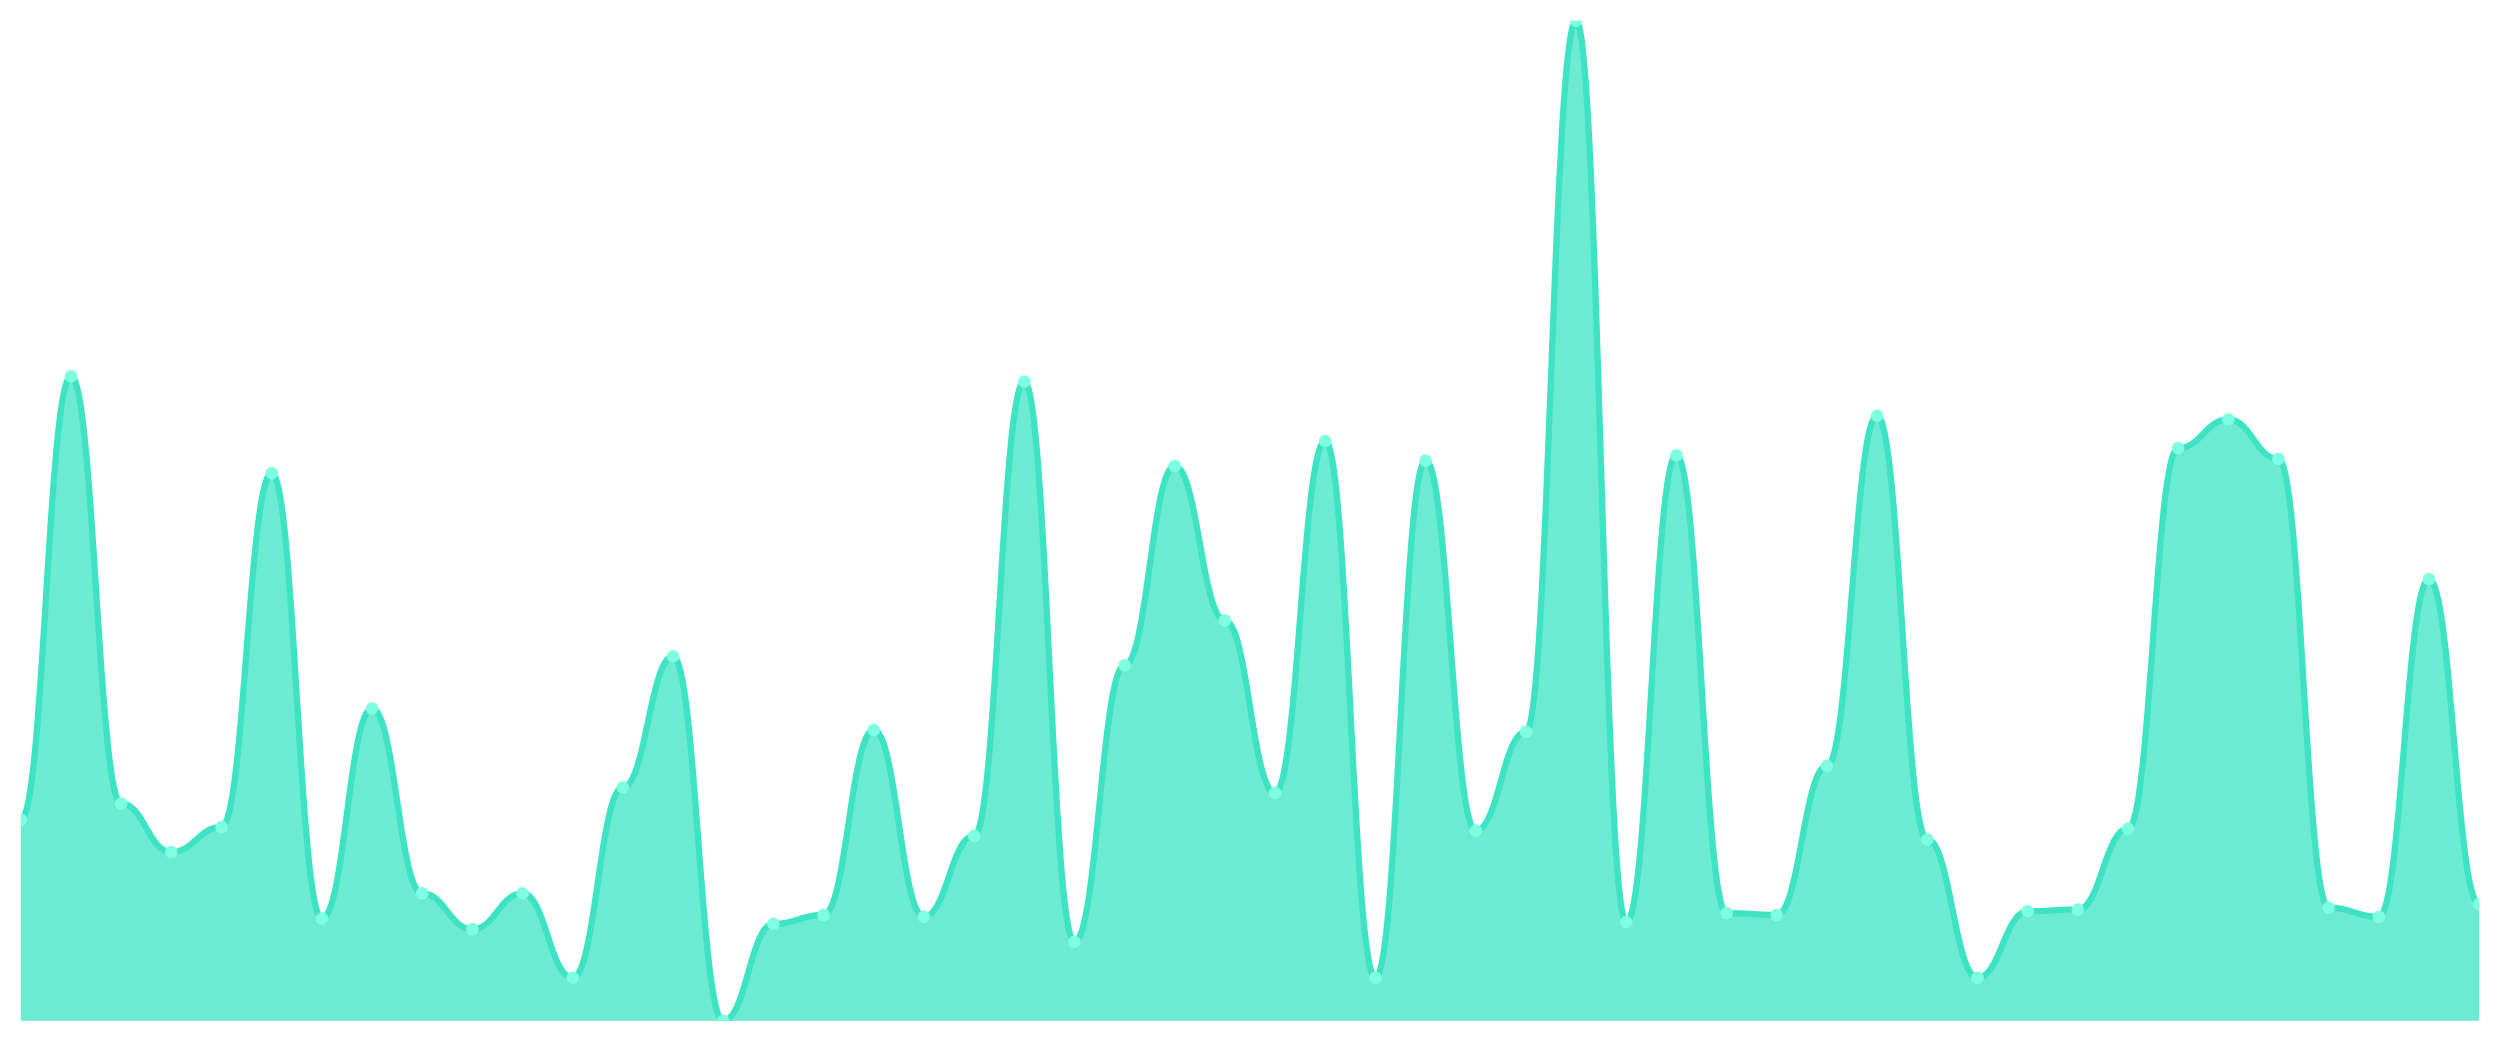
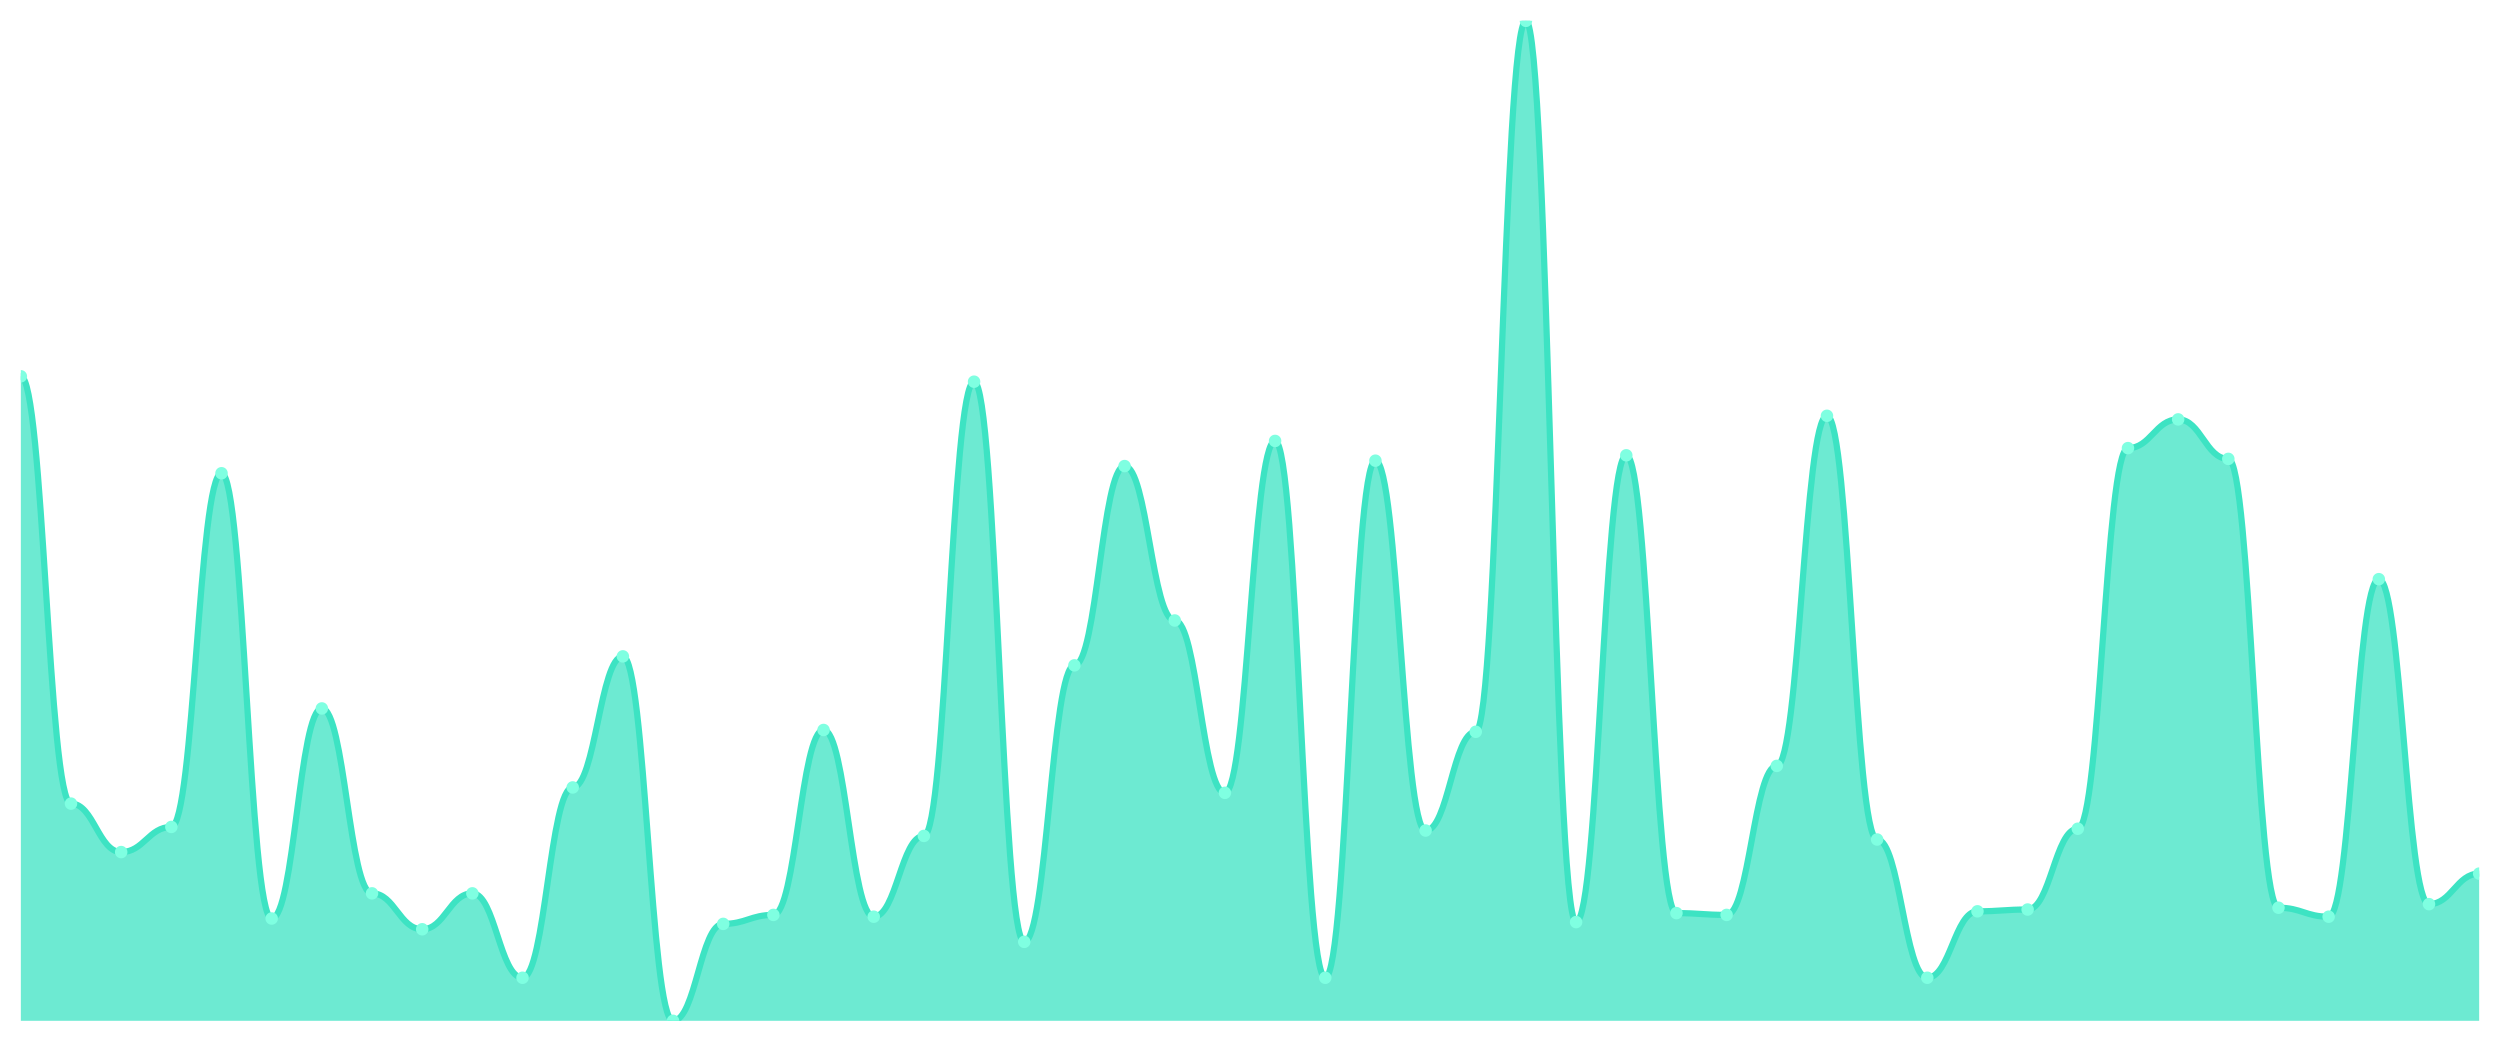
<svg xmlns="http://www.w3.org/2000/svg" viewBox="0 0 1200 500" width="1200" height="500">
  <defs>
    <clipPath id="c">
      <rect x="10" y="10" width="1180" height="480" />
    </clipPath>
  </defs>
  <rect width="1200" height="500" fill="none" />
  <g clip-path="url(#c)">
-     <path d="M 10,490 L 10,393.483 C 20.837,393.483 23.245,180.628 34.082,180.628 C 44.918,180.628 47.327,385.727 58.163,385.727 C 69,385.727 71.408,408.995 82.245,408.995 C 93.082,408.995 95.49,396.93 106.327,396.93 C 117.163,396.93 119.571,227.163 130.408,227.163 C 141.245,227.163 143.653,440.88 154.49,440.88 C 165.327,440.88 167.735,340.054 178.571,340.054 C 189.408,340.054 191.816,428.815 202.653,428.815 C 213.49,428.815 215.898,446.05 226.735,446.05 C 237.571,446.05 239.98,428.815 250.816,428.815 C 261.653,428.815 264.061,469.318 274.898,469.318 C 285.735,469.318 288.143,377.971 298.98,377.971 C 309.816,377.971 312.224,315.063 323.061,315.063 C 333.898,315.063 336.306,490 347.143,490 C 357.98,490 360.388,443.465 371.224,443.465 C 382.061,443.465 384.469,439.156 395.306,439.156 C 406.143,439.156 408.551,350.395 419.388,350.395 C 430.224,350.395 432.633,440.018 443.469,440.018 C 454.306,440.018 456.714,401.239 467.551,401.239 C 478.388,401.239 480.796,183.214 491.633,183.214 C 502.469,183.214 504.878,452.083 515.714,452.083 C 526.551,452.083 528.959,319.372 539.796,319.372 C 550.633,319.372 553.041,223.716 563.878,223.716 C 574.714,223.716 577.122,297.828 587.959,297.828 C 598.796,297.828 601.204,380.557 612.041,380.557 C 622.878,380.557 625.286,211.652 636.122,211.652 C 646.959,211.652 649.367,469.318 660.204,469.318 C 671.041,469.318 673.449,221.131 684.286,221.131 C 695.122,221.131 697.531,398.654 708.367,398.654 C 719.204,398.654 721.612,351.257 732.449,351.257 C 743.286,351.257 745.694,10 756.531,10 C 767.367,10 769.776,442.603 780.612,442.603 C 791.449,442.603 793.857,218.546 804.694,218.546 C 815.531,218.546 817.939,438.294 828.776,438.294 C 839.612,438.294 842.02,439.156 852.857,439.156 C 863.694,439.156 866.102,367.63 876.939,367.63 C 887.776,367.63 890.184,199.587 901.02,199.587 C 911.857,199.587 914.265,402.962 925.102,402.962 C 935.939,402.962 938.347,469.318 949.184,469.318 C 960.02,469.318 962.429,437.433 973.265,437.433 C 984.102,437.433 986.51,436.571 997.347,436.571 C 1008.184,436.571 1010.592,397.792 1021.429,397.792 C 1032.265,397.792 1034.673,215.099 1045.51,215.099 C 1056.347,215.099 1058.755,201.311 1069.592,201.311 C 1080.429,201.311 1082.837,220.269 1093.673,220.269 C 1104.51,220.269 1106.918,435.709 1117.755,435.709 C 1128.592,435.709 1131,440.018 1141.837,440.018 C 1152.673,440.018 1155.082,278.007 1165.918,278.007 C 1176.755,278.007 1179.163,433.986 1190,433.986 L 1190,490 Z" fill="rgba(61,227,195,0.75)" />
-     <path d="M 10,393.483 C 20.837,393.483 23.245,180.628 34.082,180.628 C 44.918,180.628 47.327,385.727 58.163,385.727 C 69,385.727 71.408,408.995 82.245,408.995 C 93.082,408.995 95.49,396.93 106.327,396.93 C 117.163,396.93 119.571,227.163 130.408,227.163 C 141.245,227.163 143.653,440.88 154.49,440.88 C 165.327,440.88 167.735,340.054 178.571,340.054 C 189.408,340.054 191.816,428.815 202.653,428.815 C 213.49,428.815 215.898,446.05 226.735,446.05 C 237.571,446.05 239.98,428.815 250.816,428.815 C 261.653,428.815 264.061,469.318 274.898,469.318 C 285.735,469.318 288.143,377.971 298.98,377.971 C 309.816,377.971 312.224,315.063 323.061,315.063 C 333.898,315.063 336.306,490 347.143,490 C 357.98,490 360.388,443.465 371.224,443.465 C 382.061,443.465 384.469,439.156 395.306,439.156 C 406.143,439.156 408.551,350.395 419.388,350.395 C 430.224,350.395 432.633,440.018 443.469,440.018 C 454.306,440.018 456.714,401.239 467.551,401.239 C 478.388,401.239 480.796,183.214 491.633,183.214 C 502.469,183.214 504.878,452.083 515.714,452.083 C 526.551,452.083 528.959,319.372 539.796,319.372 C 550.633,319.372 553.041,223.716 563.878,223.716 C 574.714,223.716 577.122,297.828 587.959,297.828 C 598.796,297.828 601.204,380.557 612.041,380.557 C 622.878,380.557 625.286,211.652 636.122,211.652 C 646.959,211.652 649.367,469.318 660.204,469.318 C 671.041,469.318 673.449,221.131 684.286,221.131 C 695.122,221.131 697.531,398.654 708.367,398.654 C 719.204,398.654 721.612,351.257 732.449,351.257 C 743.286,351.257 745.694,10 756.531,10 C 767.367,10 769.776,442.603 780.612,442.603 C 791.449,442.603 793.857,218.546 804.694,218.546 C 815.531,218.546 817.939,438.294 828.776,438.294 C 839.612,438.294 842.02,439.156 852.857,439.156 C 863.694,439.156 866.102,367.63 876.939,367.63 C 887.776,367.63 890.184,199.587 901.02,199.587 C 911.857,199.587 914.265,402.962 925.102,402.962 C 935.939,402.962 938.347,469.318 949.184,469.318 C 960.02,469.318 962.429,437.433 973.265,437.433 C 984.102,437.433 986.51,436.571 997.347,436.571 C 1008.184,436.571 1010.592,397.792 1021.429,397.792 C 1032.265,397.792 1034.673,215.099 1045.51,215.099 C 1056.347,215.099 1058.755,201.311 1069.592,201.311 C 1080.429,201.311 1082.837,220.269 1093.673,220.269 C 1104.51,220.269 1106.918,435.709 1117.755,435.709 C 1128.592,435.709 1131,440.018 1141.837,440.018 C 1152.673,440.018 1155.082,278.007 1165.918,278.007 C 1176.755,278.007 1179.163,433.986 1190,433.986" fill="none" stroke="#3de3c3" stroke-width="3" stroke-linecap="round" stroke-linejoin="round" />
-     <circle cx="10" cy="393.483" r="3" fill="#7fffe1" />
-     <circle cx="34.082" cy="180.628" r="3" fill="#7fffe1" />
-     <circle cx="58.163" cy="385.727" r="3" fill="#7fffe1" />
-     <circle cx="82.245" cy="408.995" r="3" fill="#7fffe1" />
-     <circle cx="106.327" cy="396.93" r="3" fill="#7fffe1" />
-     <circle cx="130.408" cy="227.163" r="3" fill="#7fffe1" />
-     <circle cx="154.49" cy="440.88" r="3" fill="#7fffe1" />
-     <circle cx="178.571" cy="340.054" r="3" fill="#7fffe1" />
-     <circle cx="202.653" cy="428.815" r="3" fill="#7fffe1" />
-     <circle cx="226.735" cy="446.05" r="3" fill="#7fffe1" />
-     <circle cx="250.816" cy="428.815" r="3" fill="#7fffe1" />
-     <circle cx="274.898" cy="469.318" r="3" fill="#7fffe1" />
-     <circle cx="298.98" cy="377.971" r="3" fill="#7fffe1" />
-     <circle cx="323.061" cy="315.063" r="3" fill="#7fffe1" />
-     <circle cx="347.143" cy="490" r="3" fill="#7fffe1" />
-     <circle cx="371.224" cy="443.465" r="3" fill="#7fffe1" />
-     <circle cx="395.306" cy="439.156" r="3" fill="#7fffe1" />
-     <circle cx="419.388" cy="350.395" r="3" fill="#7fffe1" />
-     <circle cx="443.469" cy="440.018" r="3" fill="#7fffe1" />
-     <circle cx="467.551" cy="401.239" r="3" fill="#7fffe1" />
-     <circle cx="491.633" cy="183.214" r="3" fill="#7fffe1" />
-     <circle cx="515.714" cy="452.083" r="3" fill="#7fffe1" />
-     <circle cx="539.796" cy="319.372" r="3" fill="#7fffe1" />
-     <circle cx="563.878" cy="223.716" r="3" fill="#7fffe1" />
-     <circle cx="587.959" cy="297.828" r="3" fill="#7fffe1" />
-     <circle cx="612.041" cy="380.557" r="3" fill="#7fffe1" />
-     <circle cx="636.122" cy="211.652" r="3" fill="#7fffe1" />
-     <circle cx="660.204" cy="469.318" r="3" fill="#7fffe1" />
-     <circle cx="684.286" cy="221.131" r="3" fill="#7fffe1" />
-     <circle cx="708.367" cy="398.654" r="3" fill="#7fffe1" />
-     <circle cx="732.449" cy="351.257" r="3" fill="#7fffe1" />
-     <circle cx="756.531" cy="10" r="3" fill="#7fffe1" />
-     <circle cx="780.612" cy="442.603" r="3" fill="#7fffe1" />
-     <circle cx="804.694" cy="218.546" r="3" fill="#7fffe1" />
-     <circle cx="828.776" cy="438.294" r="3" fill="#7fffe1" />
-     <circle cx="852.857" cy="439.156" r="3" fill="#7fffe1" />
-     <circle cx="876.939" cy="367.63" r="3" fill="#7fffe1" />
-     <circle cx="901.02" cy="199.587" r="3" fill="#7fffe1" />
-     <circle cx="925.102" cy="402.962" r="3" fill="#7fffe1" />
-     <circle cx="949.184" cy="469.318" r="3" fill="#7fffe1" />
-     <circle cx="973.265" cy="437.433" r="3" fill="#7fffe1" />
-     <circle cx="997.347" cy="436.571" r="3" fill="#7fffe1" />
-     <circle cx="1021.429" cy="397.792" r="3" fill="#7fffe1" />
-     <circle cx="1045.51" cy="215.099" r="3" fill="#7fffe1" />
-     <circle cx="1069.592" cy="201.311" r="3" fill="#7fffe1" />
-     <circle cx="1093.673" cy="220.269" r="3" fill="#7fffe1" />
-     <circle cx="1117.755" cy="435.709" r="3" fill="#7fffe1" />
-     <circle cx="1141.837" cy="440.018" r="3" fill="#7fffe1" />
-     <circle cx="1165.918" cy="278.007" r="3" fill="#7fffe1" />
-     <circle cx="1190" cy="433.986" r="3" fill="#7fffe1" />
+     <path d="M 10,490 L 10,180.628 C 20.837,180.628 23.245,385.727 34.082,385.727 C 44.918,385.727 47.327,408.995 58.163,408.995 C 69,408.995 71.408,396.93 82.245,396.93 C 93.082,396.93 95.49,227.163 106.327,227.163 C 117.163,227.163 119.571,440.88 130.408,440.88 C 141.245,440.88 143.653,340.054 154.49,340.054 C 165.327,340.054 167.735,428.815 178.571,428.815 C 189.408,428.815 191.816,446.05 202.653,446.05 C 213.49,446.05 215.898,428.815 226.735,428.815 C 237.571,428.815 239.98,469.318 250.816,469.318 C 261.653,469.318 264.061,377.971 274.898,377.971 C 285.735,377.971 288.143,315.063 298.98,315.063 C 309.816,315.063 312.224,490 323.061,490 C 333.898,490 336.306,443.465 347.143,443.465 C 357.98,443.465 360.388,439.156 371.224,439.156 C 382.061,439.156 384.469,350.395 395.306,350.395 C 406.143,350.395 408.551,440.018 419.388,440.018 C 430.224,440.018 432.633,401.239 443.469,401.239 C 454.306,401.239 456.714,183.214 467.551,183.214 C 478.388,183.214 480.796,452.083 491.633,452.083 C 502.469,452.083 504.878,319.372 515.714,319.372 C 526.551,319.372 528.959,223.716 539.796,223.716 C 550.633,223.716 553.041,297.828 563.878,297.828 C 574.714,297.828 577.122,380.557 587.959,380.557 C 598.796,380.557 601.204,211.652 612.041,211.652 C 622.878,211.652 625.286,469.318 636.122,469.318 C 646.959,469.318 649.367,221.131 660.204,221.131 C 671.041,221.131 673.449,398.654 684.286,398.654 C 695.122,398.654 697.531,351.257 708.367,351.257 C 719.204,351.257 721.612,10 732.449,10 C 743.286,10 745.694,442.603 756.531,442.603 C 767.367,442.603 769.776,218.546 780.612,218.546 C 791.449,218.546 793.857,438.294 804.694,438.294 C 815.531,438.294 817.939,439.156 828.776,439.156 C 839.612,439.156 842.02,367.63 852.857,367.63 C 863.694,367.63 866.102,199.587 876.939,199.587 C 887.776,199.587 890.184,402.962 901.02,402.962 C 911.857,402.962 914.265,469.318 925.102,469.318 C 935.939,469.318 938.347,437.433 949.184,437.433 C 960.02,437.433 962.429,436.571 973.265,436.571 C 984.102,436.571 986.51,397.792 997.347,397.792 C 1008.184,397.792 1010.592,215.099 1021.429,215.099 C 1032.265,215.099 1034.673,201.311 1045.51,201.311 C 1056.347,201.311 1058.755,220.269 1069.592,220.269 C 1080.429,220.269 1082.837,435.709 1093.673,435.709 C 1104.51,435.709 1106.918,440.018 1117.755,440.018 C 1128.592,440.018 1131,278.007 1141.837,278.007 C 1152.673,278.007 1155.082,433.986 1165.918,433.986 C 1176.755,433.986 1179.163,419.336 1190,419.336 L 1190,490 Z" fill="rgba(61,227,195,0.75)" />
+     <path d="M 10,180.628 C 20.837,180.628 23.245,385.727 34.082,385.727 C 44.918,385.727 47.327,408.995 58.163,408.995 C 69,408.995 71.408,396.93 82.245,396.93 C 93.082,396.93 95.49,227.163 106.327,227.163 C 117.163,227.163 119.571,440.88 130.408,440.88 C 141.245,440.88 143.653,340.054 154.49,340.054 C 165.327,340.054 167.735,428.815 178.571,428.815 C 189.408,428.815 191.816,446.05 202.653,446.05 C 213.49,446.05 215.898,428.815 226.735,428.815 C 237.571,428.815 239.98,469.318 250.816,469.318 C 261.653,469.318 264.061,377.971 274.898,377.971 C 285.735,377.971 288.143,315.063 298.98,315.063 C 309.816,315.063 312.224,490 323.061,490 C 333.898,490 336.306,443.465 347.143,443.465 C 357.98,443.465 360.388,439.156 371.224,439.156 C 382.061,439.156 384.469,350.395 395.306,350.395 C 406.143,350.395 408.551,440.018 419.388,440.018 C 430.224,440.018 432.633,401.239 443.469,401.239 C 454.306,401.239 456.714,183.214 467.551,183.214 C 478.388,183.214 480.796,452.083 491.633,452.083 C 502.469,452.083 504.878,319.372 515.714,319.372 C 526.551,319.372 528.959,223.716 539.796,223.716 C 550.633,223.716 553.041,297.828 563.878,297.828 C 574.714,297.828 577.122,380.557 587.959,380.557 C 598.796,380.557 601.204,211.652 612.041,211.652 C 622.878,211.652 625.286,469.318 636.122,469.318 C 646.959,469.318 649.367,221.131 660.204,221.131 C 671.041,221.131 673.449,398.654 684.286,398.654 C 695.122,398.654 697.531,351.257 708.367,351.257 C 719.204,351.257 721.612,10 732.449,10 C 743.286,10 745.694,442.603 756.531,442.603 C 767.367,442.603 769.776,218.546 780.612,218.546 C 791.449,218.546 793.857,438.294 804.694,438.294 C 815.531,438.294 817.939,439.156 828.776,439.156 C 839.612,439.156 842.02,367.63 852.857,367.63 C 863.694,367.63 866.102,199.587 876.939,199.587 C 887.776,199.587 890.184,402.962 901.02,402.962 C 911.857,402.962 914.265,469.318 925.102,469.318 C 935.939,469.318 938.347,437.433 949.184,437.433 C 960.02,437.433 962.429,436.571 973.265,436.571 C 984.102,436.571 986.51,397.792 997.347,397.792 C 1008.184,397.792 1010.592,215.099 1021.429,215.099 C 1032.265,215.099 1034.673,201.311 1045.51,201.311 C 1056.347,201.311 1058.755,220.269 1069.592,220.269 C 1080.429,220.269 1082.837,435.709 1093.673,435.709 C 1104.51,435.709 1106.918,440.018 1117.755,440.018 C 1128.592,440.018 1131,278.007 1141.837,278.007 C 1152.673,278.007 1155.082,433.986 1165.918,433.986 C 1176.755,433.986 1179.163,419.336 1190,419.336" fill="none" stroke="#3de3c3" stroke-width="3" stroke-linecap="round" stroke-linejoin="round" />
+     <circle cx="10" cy="180.628" r="3" fill="#7fffe1" />
+     <circle cx="34.082" cy="385.727" r="3" fill="#7fffe1" />
+     <circle cx="58.163" cy="408.995" r="3" fill="#7fffe1" />
+     <circle cx="82.245" cy="396.93" r="3" fill="#7fffe1" />
+     <circle cx="106.327" cy="227.163" r="3" fill="#7fffe1" />
+     <circle cx="130.408" cy="440.88" r="3" fill="#7fffe1" />
+     <circle cx="154.49" cy="340.054" r="3" fill="#7fffe1" />
+     <circle cx="178.571" cy="428.815" r="3" fill="#7fffe1" />
+     <circle cx="202.653" cy="446.05" r="3" fill="#7fffe1" />
+     <circle cx="226.735" cy="428.815" r="3" fill="#7fffe1" />
+     <circle cx="250.816" cy="469.318" r="3" fill="#7fffe1" />
+     <circle cx="274.898" cy="377.971" r="3" fill="#7fffe1" />
+     <circle cx="298.98" cy="315.063" r="3" fill="#7fffe1" />
+     <circle cx="323.061" cy="490" r="3" fill="#7fffe1" />
+     <circle cx="347.143" cy="443.465" r="3" fill="#7fffe1" />
+     <circle cx="371.224" cy="439.156" r="3" fill="#7fffe1" />
+     <circle cx="395.306" cy="350.395" r="3" fill="#7fffe1" />
+     <circle cx="419.388" cy="440.018" r="3" fill="#7fffe1" />
+     <circle cx="443.469" cy="401.239" r="3" fill="#7fffe1" />
+     <circle cx="467.551" cy="183.214" r="3" fill="#7fffe1" />
+     <circle cx="491.633" cy="452.083" r="3" fill="#7fffe1" />
+     <circle cx="515.714" cy="319.372" r="3" fill="#7fffe1" />
+     <circle cx="539.796" cy="223.716" r="3" fill="#7fffe1" />
+     <circle cx="563.878" cy="297.828" r="3" fill="#7fffe1" />
+     <circle cx="587.959" cy="380.557" r="3" fill="#7fffe1" />
+     <circle cx="612.041" cy="211.652" r="3" fill="#7fffe1" />
+     <circle cx="636.122" cy="469.318" r="3" fill="#7fffe1" />
+     <circle cx="660.204" cy="221.131" r="3" fill="#7fffe1" />
+     <circle cx="684.286" cy="398.654" r="3" fill="#7fffe1" />
+     <circle cx="708.367" cy="351.257" r="3" fill="#7fffe1" />
+     <circle cx="732.449" cy="10" r="3" fill="#7fffe1" />
+     <circle cx="756.531" cy="442.603" r="3" fill="#7fffe1" />
+     <circle cx="780.612" cy="218.546" r="3" fill="#7fffe1" />
+     <circle cx="804.694" cy="438.294" r="3" fill="#7fffe1" />
+     <circle cx="828.776" cy="439.156" r="3" fill="#7fffe1" />
+     <circle cx="852.857" cy="367.63" r="3" fill="#7fffe1" />
+     <circle cx="876.939" cy="199.587" r="3" fill="#7fffe1" />
+     <circle cx="901.02" cy="402.962" r="3" fill="#7fffe1" />
+     <circle cx="925.102" cy="469.318" r="3" fill="#7fffe1" />
+     <circle cx="949.184" cy="437.433" r="3" fill="#7fffe1" />
+     <circle cx="973.265" cy="436.571" r="3" fill="#7fffe1" />
+     <circle cx="997.347" cy="397.792" r="3" fill="#7fffe1" />
+     <circle cx="1021.429" cy="215.099" r="3" fill="#7fffe1" />
+     <circle cx="1045.51" cy="201.311" r="3" fill="#7fffe1" />
+     <circle cx="1069.592" cy="220.269" r="3" fill="#7fffe1" />
+     <circle cx="1093.673" cy="435.709" r="3" fill="#7fffe1" />
+     <circle cx="1117.755" cy="440.018" r="3" fill="#7fffe1" />
+     <circle cx="1141.837" cy="278.007" r="3" fill="#7fffe1" />
+     <circle cx="1165.918" cy="433.986" r="3" fill="#7fffe1" />
+     <circle cx="1190" cy="419.336" r="3" fill="#7fffe1" />
  </g>
</svg>
